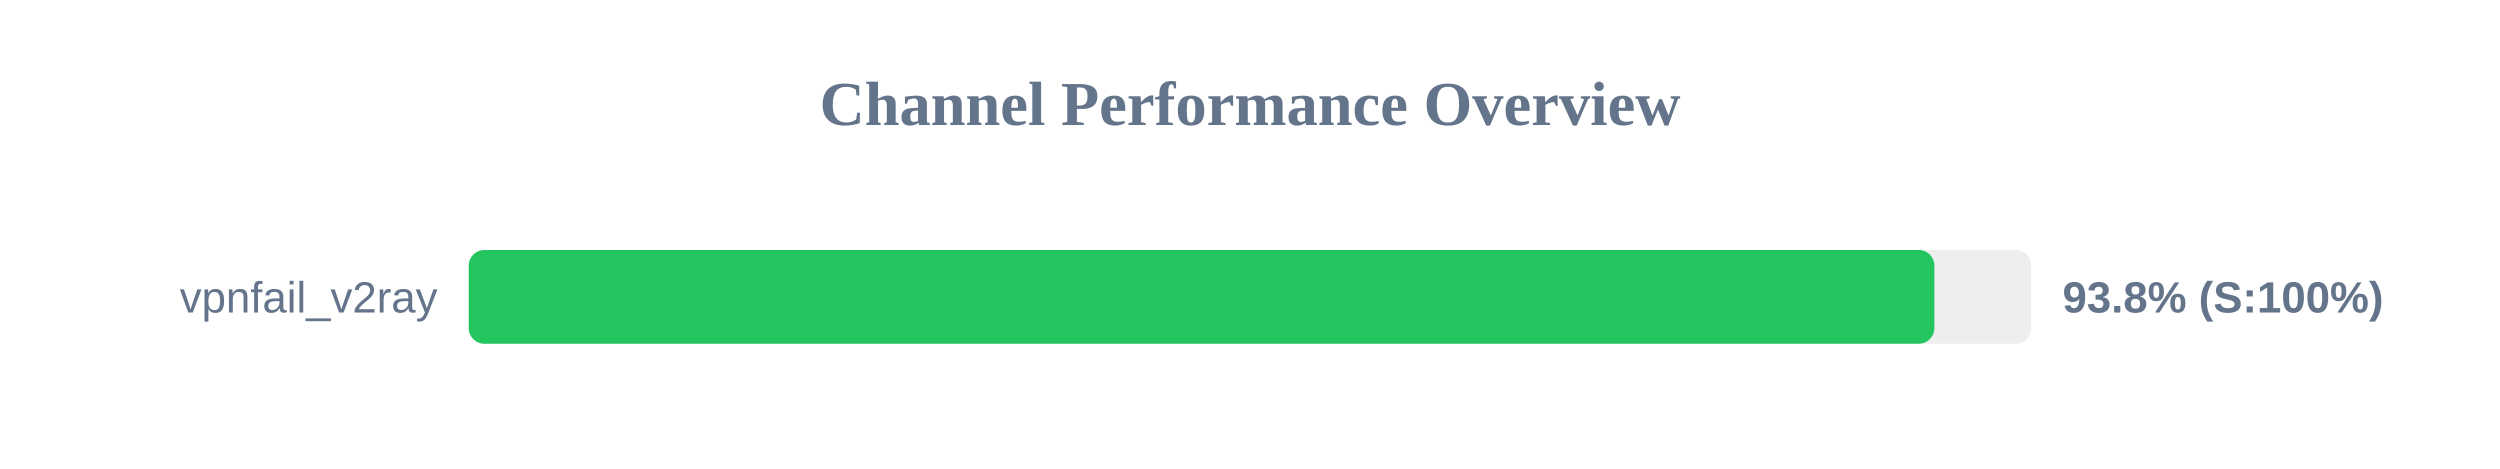
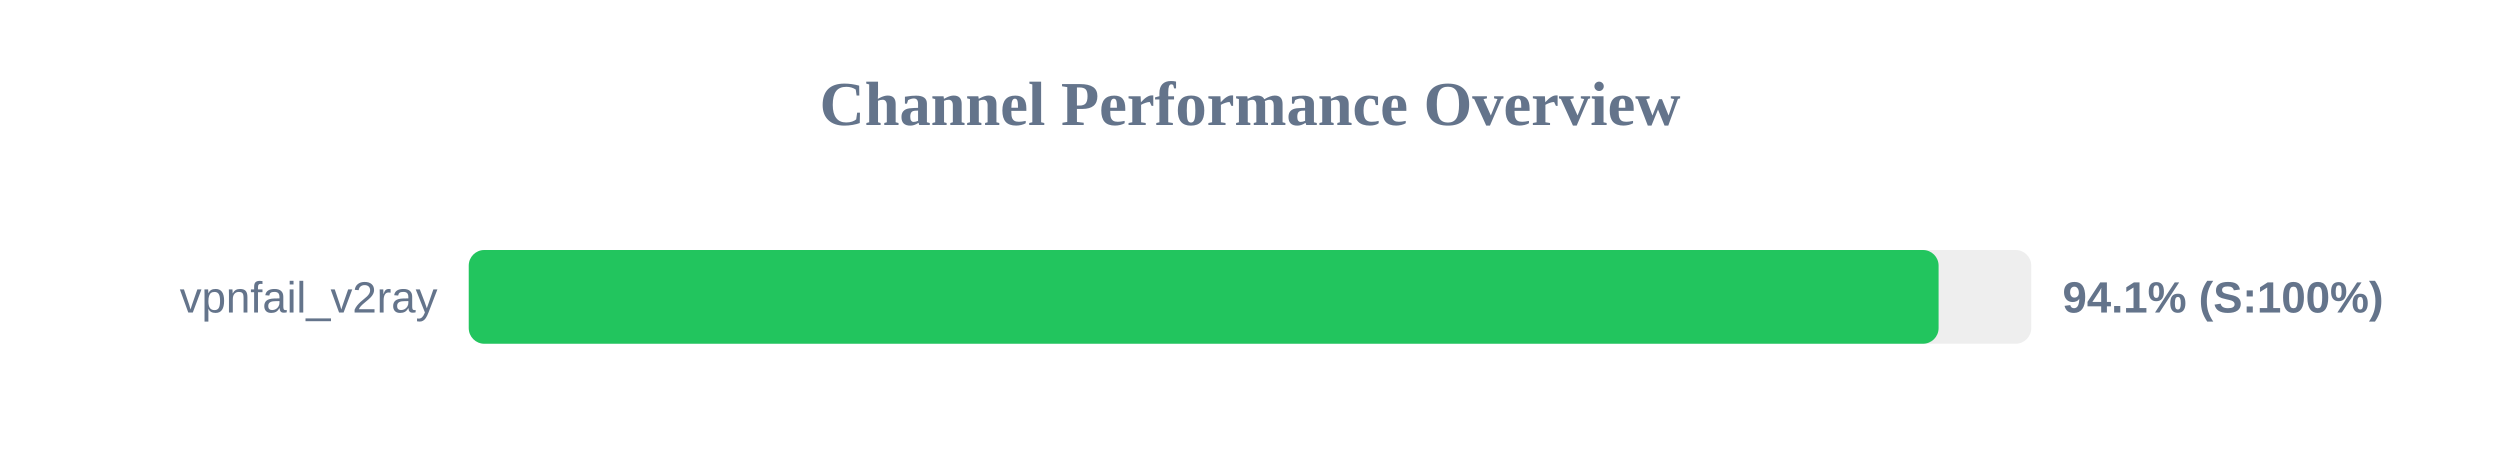
<svg xmlns="http://www.w3.org/2000/svg" width="800" height="150" version="1.1">
  <style>
        .row { font: 14px Arial; fill: #64748b; }
        .score { font: bold 14px Arial; fill: #64748b; }
    </style>
  <text x="400" y="40" text-anchor="middle" font-size="20px" font-weight="bold" fill="#64748b">Channel Performance Overview</text>
  <rect x="150" y="80" width="500" height="30" fill="#eee" rx="5" />
-   <rect x="150" y="80" width="469.0" height="30" fill="#22c55e" rx="5" />
+   <rect x="150" y="80" width="470.35" height="30" fill="#22c55e" rx="5" />
  <text x="140" y="100" text-anchor="end" class="row">vpnfail_v2ray</text>
-   <text x="660" y="100" text-anchor="start" class="score">93.8% (S:100%)</text>
+   <text x="660" y="100" text-anchor="start" class="score">94.1% (S:100%)</text>
</svg>
